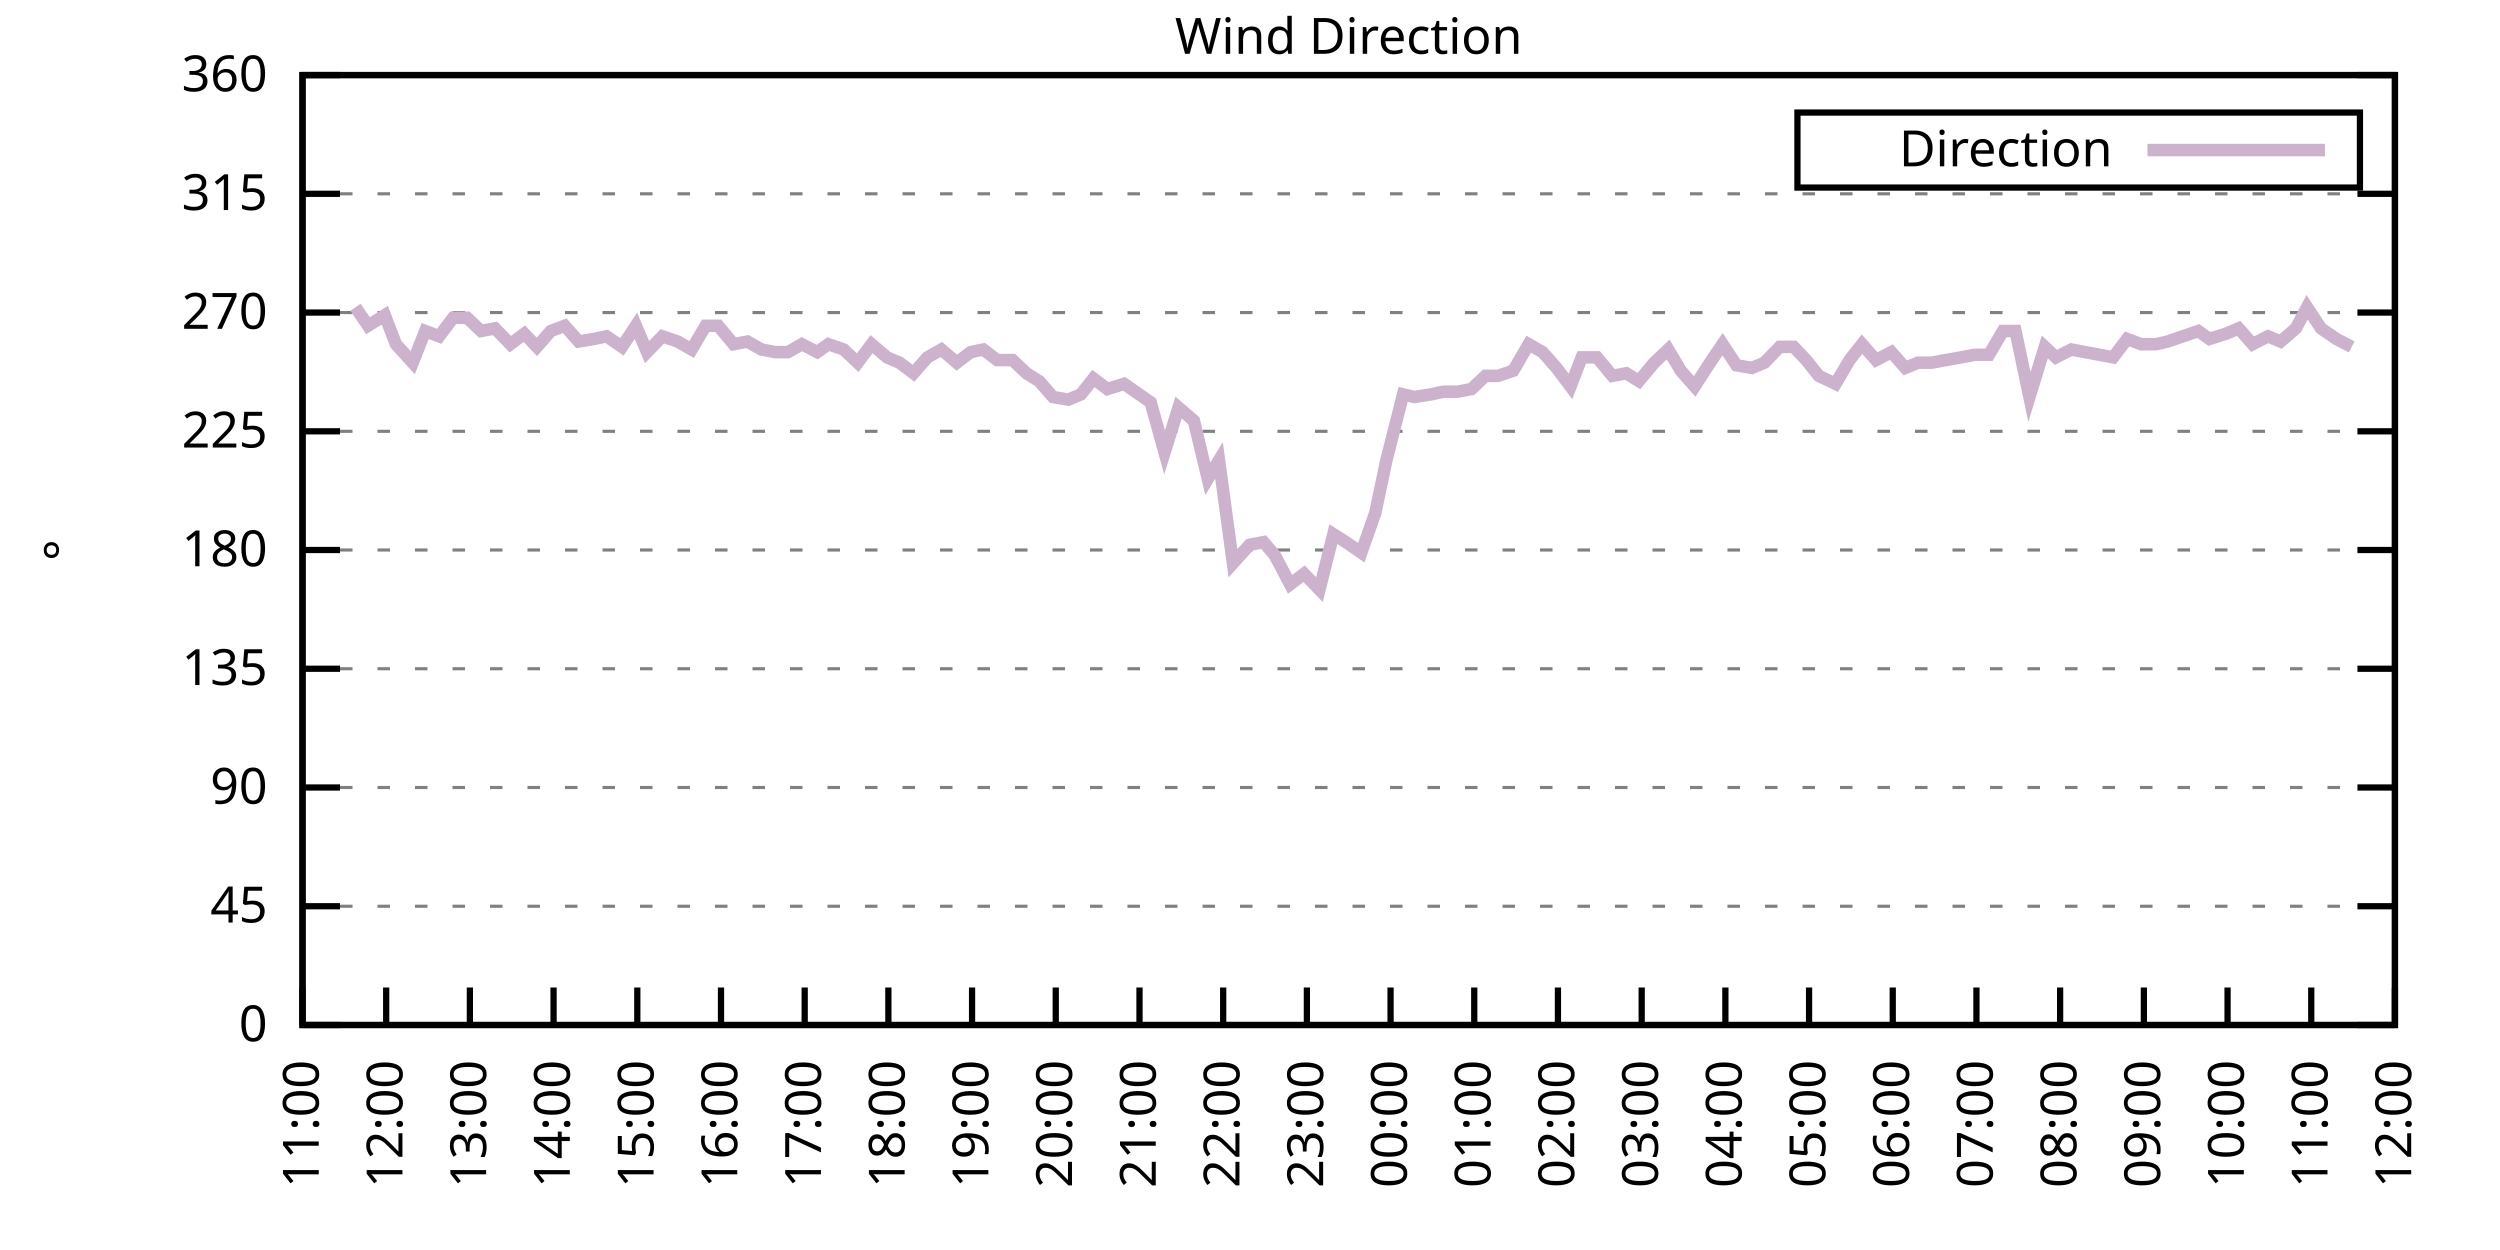
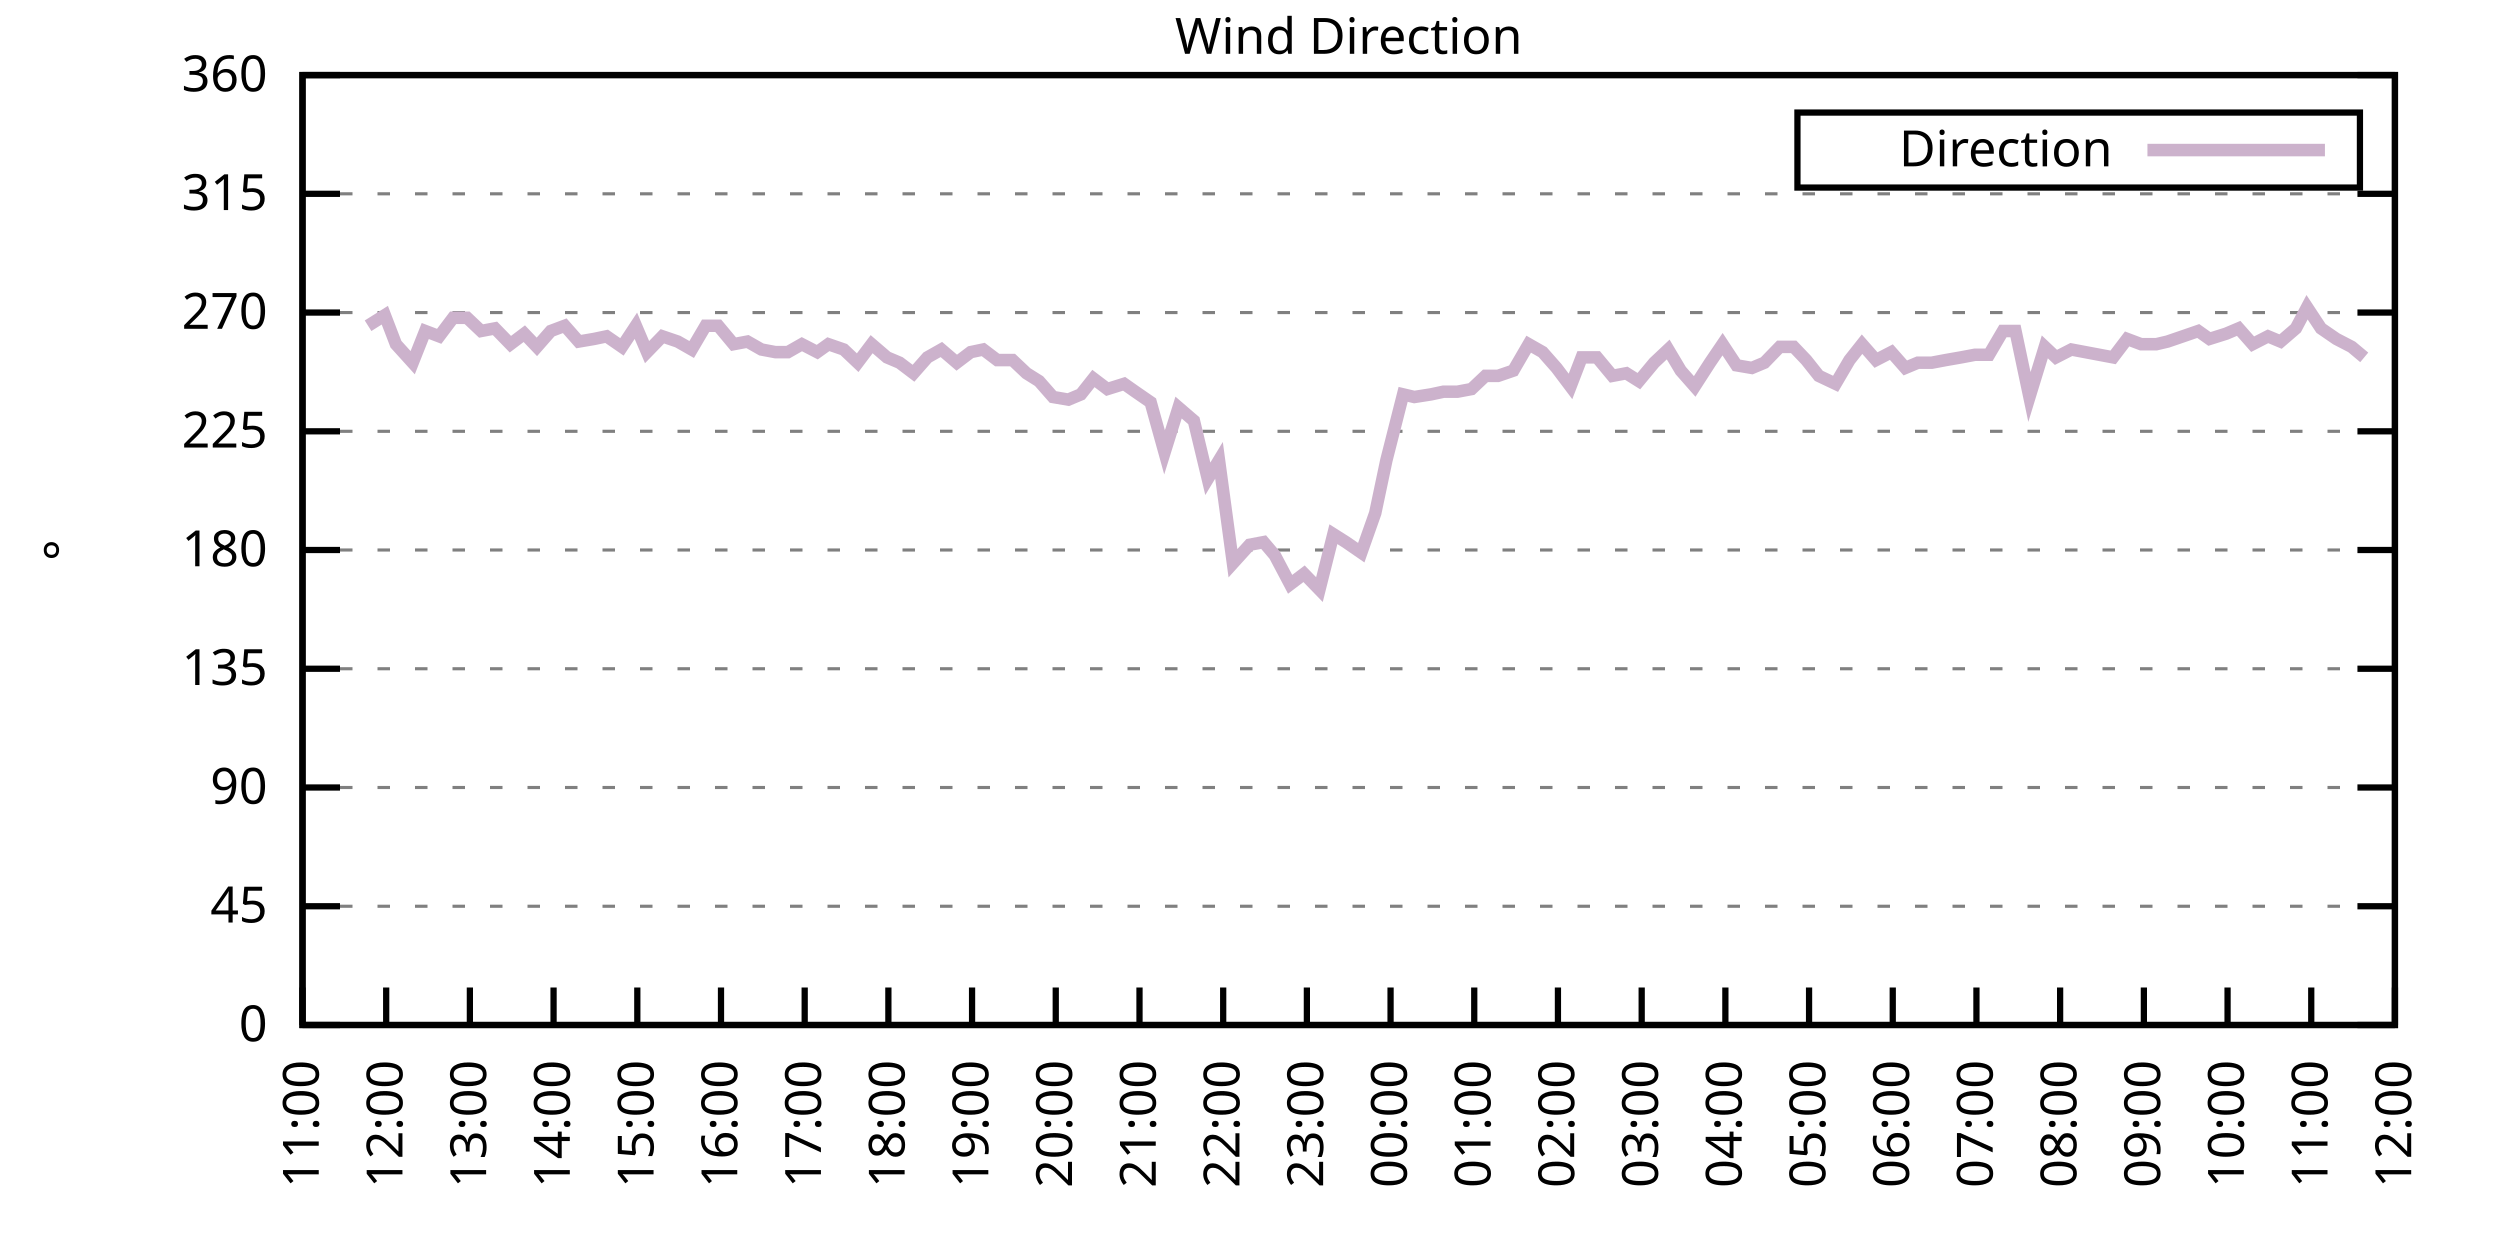
<svg xmlns="http://www.w3.org/2000/svg" xmlns:xlink="http://www.w3.org/1999/xlink" width="400" height="200" viewBox="0 0 400 200">
  <g id="gnuplot_canvas">
    <rect x="0" y="0" width="400" height="200" fill="none" />
    <defs>
      <circle id="gpDot" r="0.5" stroke-width="0.5" stroke="currentColor" />
      <path id="gpPt0" stroke-width="0.333" stroke="currentColor" d="M-1,0 h2 M0,-1 v2" />
      <path id="gpPt1" stroke-width="0.333" stroke="currentColor" d="M-1,-1 L1,1 M1,-1 L-1,1" />
      <path id="gpPt2" stroke-width="0.333" stroke="currentColor" d="M-1,0 L1,0 M0,-1 L0,1 M-1,-1 L1,1 M-1,1 L1,-1" />
      <rect id="gpPt3" stroke-width="0.333" stroke="currentColor" x="-1" y="-1" width="2" height="2" />
      <rect id="gpPt4" stroke-width="0.333" stroke="currentColor" fill="currentColor" x="-1" y="-1" width="2" height="2" />
      <circle id="gpPt5" stroke-width="0.333" stroke="currentColor" cx="0" cy="0" r="1" />
      <use xlink:href="#gpPt5" id="gpPt6" fill="currentColor" stroke="none" />
      <path id="gpPt7" stroke-width="0.333" stroke="currentColor" d="M0,-1.33 L-1.33,0.67 L1.33,0.67 z" />
      <use xlink:href="#gpPt7" id="gpPt8" fill="currentColor" stroke="none" />
      <use xlink:href="#gpPt7" id="gpPt9" stroke="currentColor" transform="rotate(180)" />
      <use xlink:href="#gpPt9" id="gpPt10" fill="currentColor" stroke="none" />
      <use xlink:href="#gpPt3" id="gpPt11" stroke="currentColor" transform="rotate(45)" />
      <use xlink:href="#gpPt11" id="gpPt12" fill="currentColor" stroke="none" />
      <path id="gpPt13" stroke-width="0.333" stroke="currentColor" d="M0,1.330 L1.265,0.411 L0.782,-1.067 L-0.782,-1.076 L-1.265,0.411 z" />
      <use xlink:href="#gpPt13" id="gpPt14" fill="currentColor" stroke="none" />
      <filter id="textbox" filterUnits="objectBoundingBox" x="0" y="0" height="1" width="1">
        <feFlood flood-color="white" flood-opacity="1" result="bgnd" />
        <feComposite in="SourceGraphic" in2="bgnd" operator="atop" />
      </filter>
      <filter id="greybox" filterUnits="objectBoundingBox" x="0" y="0" height="1" width="1">
        <feFlood flood-color="lightgrey" flood-opacity="1" result="grey" />
        <feComposite in="SourceGraphic" in2="grey" operator="atop" />
      </filter>
    </defs>
    <g fill="none" color="white" stroke="currentColor" stroke-width="1.00" stroke-linecap="butt" stroke-linejoin="miter">
</g>
    <g fill="none" color="black" stroke="currentColor" stroke-width="1.00" stroke-linecap="butt" stroke-linejoin="miter">
      <g stroke="none" shape-rendering="crispEdges">
        <polygon fill="rgb(255, 255, 255)" points="48.40,164.00 383.18,164.00 383.18,12.02 48.40,12.02 " />
      </g>
    </g>
    <g fill="none" color="black" stroke="currentColor" stroke-width="1.00" stroke-linecap="butt" stroke-linejoin="miter">
</g>
    <g fill="none" color="black" stroke="black" stroke-width="0.50" stroke-linecap="butt" stroke-linejoin="miter">
</g>
    <g fill="none" color="gray" stroke="currentColor" stroke-width="0.50" stroke-linecap="butt" stroke-linejoin="miter">
      <path stroke="gray" stroke-dasharray="2,4" class="gridline" d="M48.40,164.00 L383.19,164.00  " />
    </g>
    <g fill="none" color="gray" stroke="gray" stroke-width="1.00" stroke-linecap="butt" stroke-linejoin="miter">
</g>
    <g fill="none" color="black" stroke="currentColor" stroke-width="1.00" stroke-linecap="butt" stroke-linejoin="miter">
      <path stroke="black" d="M48.40,164.00 L54.40,164.00 M383.19,164.00 L377.19,164.00  " />
      <g transform="translate(42.80,166.60)" stroke="none" fill="black" font-family="Sans" font-size="8.00" text-anchor="end">
        <text>
          <tspan font-family="Sans"> 0</tspan>
        </text>
      </g>
    </g>
    <g fill="none" color="black" stroke="currentColor" stroke-width="1.00" stroke-linecap="butt" stroke-linejoin="miter">
</g>
    <g fill="none" color="black" stroke="black" stroke-width="0.50" stroke-linecap="butt" stroke-linejoin="miter">
</g>
    <g fill="none" color="gray" stroke="currentColor" stroke-width="0.50" stroke-linecap="butt" stroke-linejoin="miter">
      <path stroke="gray" stroke-dasharray="2,4" class="gridline" d="M48.40,145.00 L383.19,145.00  " />
    </g>
    <g fill="none" color="gray" stroke="gray" stroke-width="1.00" stroke-linecap="butt" stroke-linejoin="miter">
</g>
    <g fill="none" color="black" stroke="currentColor" stroke-width="1.00" stroke-linecap="butt" stroke-linejoin="miter">
      <path stroke="black" d="M48.40,145.00 L54.40,145.00 M383.19,145.00 L377.19,145.00  " />
      <g transform="translate(42.80,147.60)" stroke="none" fill="black" font-family="Sans" font-size="8.00" text-anchor="end">
        <text>
          <tspan font-family="Sans"> 45</tspan>
        </text>
      </g>
    </g>
    <g fill="none" color="black" stroke="currentColor" stroke-width="1.00" stroke-linecap="butt" stroke-linejoin="miter">
</g>
    <g fill="none" color="black" stroke="black" stroke-width="0.50" stroke-linecap="butt" stroke-linejoin="miter">
</g>
    <g fill="none" color="gray" stroke="currentColor" stroke-width="0.50" stroke-linecap="butt" stroke-linejoin="miter">
      <path stroke="gray" stroke-dasharray="2,4" class="gridline" d="M48.40,126.00 L383.19,126.00  " />
    </g>
    <g fill="none" color="gray" stroke="gray" stroke-width="1.00" stroke-linecap="butt" stroke-linejoin="miter">
</g>
    <g fill="none" color="black" stroke="currentColor" stroke-width="1.00" stroke-linecap="butt" stroke-linejoin="miter">
      <path stroke="black" d="M48.40,126.00 L54.40,126.00 M383.19,126.00 L377.19,126.00  " />
      <g transform="translate(42.80,128.60)" stroke="none" fill="black" font-family="Sans" font-size="8.00" text-anchor="end">
        <text>
          <tspan font-family="Sans"> 90</tspan>
        </text>
      </g>
    </g>
    <g fill="none" color="black" stroke="currentColor" stroke-width="1.00" stroke-linecap="butt" stroke-linejoin="miter">
</g>
    <g fill="none" color="black" stroke="black" stroke-width="0.50" stroke-linecap="butt" stroke-linejoin="miter">
</g>
    <g fill="none" color="gray" stroke="currentColor" stroke-width="0.50" stroke-linecap="butt" stroke-linejoin="miter">
      <path stroke="gray" stroke-dasharray="2,4" class="gridline" d="M48.40,107.00 L383.19,107.00  " />
    </g>
    <g fill="none" color="gray" stroke="gray" stroke-width="1.00" stroke-linecap="butt" stroke-linejoin="miter">
</g>
    <g fill="none" color="black" stroke="currentColor" stroke-width="1.00" stroke-linecap="butt" stroke-linejoin="miter">
      <path stroke="black" d="M48.40,107.00 L54.40,107.00 M383.19,107.00 L377.19,107.00  " />
      <g transform="translate(42.80,109.60)" stroke="none" fill="black" font-family="Sans" font-size="8.00" text-anchor="end">
        <text>
          <tspan font-family="Sans"> 135</tspan>
        </text>
      </g>
    </g>
    <g fill="none" color="black" stroke="currentColor" stroke-width="1.00" stroke-linecap="butt" stroke-linejoin="miter">
</g>
    <g fill="none" color="black" stroke="black" stroke-width="0.50" stroke-linecap="butt" stroke-linejoin="miter">
</g>
    <g fill="none" color="gray" stroke="currentColor" stroke-width="0.50" stroke-linecap="butt" stroke-linejoin="miter">
      <path stroke="gray" stroke-dasharray="2,4" class="gridline" d="M48.40,88.00 L383.19,88.00  " />
    </g>
    <g fill="none" color="gray" stroke="gray" stroke-width="1.00" stroke-linecap="butt" stroke-linejoin="miter">
</g>
    <g fill="none" color="black" stroke="currentColor" stroke-width="1.00" stroke-linecap="butt" stroke-linejoin="miter">
      <path stroke="black" d="M48.40,88.00 L54.40,88.00 M383.19,88.00 L377.19,88.00  " />
      <g transform="translate(42.80,90.60)" stroke="none" fill="black" font-family="Sans" font-size="8.00" text-anchor="end">
        <text>
          <tspan font-family="Sans"> 180</tspan>
        </text>
      </g>
    </g>
    <g fill="none" color="black" stroke="currentColor" stroke-width="1.00" stroke-linecap="butt" stroke-linejoin="miter">
</g>
    <g fill="none" color="black" stroke="black" stroke-width="0.50" stroke-linecap="butt" stroke-linejoin="miter">
</g>
    <g fill="none" color="gray" stroke="currentColor" stroke-width="0.50" stroke-linecap="butt" stroke-linejoin="miter">
      <path stroke="gray" stroke-dasharray="2,4" class="gridline" d="M48.40,69.01 L383.19,69.01  " />
    </g>
    <g fill="none" color="gray" stroke="gray" stroke-width="1.00" stroke-linecap="butt" stroke-linejoin="miter">
</g>
    <g fill="none" color="black" stroke="currentColor" stroke-width="1.00" stroke-linecap="butt" stroke-linejoin="miter">
      <path stroke="black" d="M48.40,69.01 L54.40,69.01 M383.19,69.01 L377.19,69.01  " />
      <g transform="translate(42.80,71.61)" stroke="none" fill="black" font-family="Sans" font-size="8.00" text-anchor="end">
        <text>
          <tspan font-family="Sans"> 225</tspan>
        </text>
      </g>
    </g>
    <g fill="none" color="black" stroke="currentColor" stroke-width="1.00" stroke-linecap="butt" stroke-linejoin="miter">
</g>
    <g fill="none" color="black" stroke="black" stroke-width="0.50" stroke-linecap="butt" stroke-linejoin="miter">
</g>
    <g fill="none" color="gray" stroke="currentColor" stroke-width="0.50" stroke-linecap="butt" stroke-linejoin="miter">
      <path stroke="gray" stroke-dasharray="2,4" class="gridline" d="M48.40,50.01 L383.19,50.01  " />
    </g>
    <g fill="none" color="gray" stroke="gray" stroke-width="1.00" stroke-linecap="butt" stroke-linejoin="miter">
</g>
    <g fill="none" color="black" stroke="currentColor" stroke-width="1.00" stroke-linecap="butt" stroke-linejoin="miter">
      <path stroke="black" d="M48.40,50.01 L54.40,50.01 M383.19,50.01 L377.19,50.01  " />
      <g transform="translate(42.80,52.61)" stroke="none" fill="black" font-family="Sans" font-size="8.00" text-anchor="end">
        <text>
          <tspan font-family="Sans"> 270</tspan>
        </text>
      </g>
    </g>
    <g fill="none" color="black" stroke="currentColor" stroke-width="1.00" stroke-linecap="butt" stroke-linejoin="miter">
</g>
    <g fill="none" color="black" stroke="black" stroke-width="0.50" stroke-linecap="butt" stroke-linejoin="miter">
</g>
    <g fill="none" color="gray" stroke="currentColor" stroke-width="0.50" stroke-linecap="butt" stroke-linejoin="miter">
      <path stroke="gray" stroke-dasharray="2,4" class="gridline" d="M48.40,31.01 L383.19,31.01  " />
    </g>
    <g fill="none" color="gray" stroke="gray" stroke-width="1.00" stroke-linecap="butt" stroke-linejoin="miter">
</g>
    <g fill="none" color="black" stroke="currentColor" stroke-width="1.00" stroke-linecap="butt" stroke-linejoin="miter">
      <path stroke="black" d="M48.40,31.01 L54.40,31.01 M383.19,31.01 L377.19,31.01  " />
      <g transform="translate(42.80,33.61)" stroke="none" fill="black" font-family="Sans" font-size="8.00" text-anchor="end">
        <text>
          <tspan font-family="Sans"> 315</tspan>
        </text>
      </g>
    </g>
    <g fill="none" color="black" stroke="currentColor" stroke-width="1.00" stroke-linecap="butt" stroke-linejoin="miter">
</g>
    <g fill="none" color="black" stroke="black" stroke-width="0.50" stroke-linecap="butt" stroke-linejoin="miter">
</g>
    <g fill="none" color="gray" stroke="currentColor" stroke-width="0.50" stroke-linecap="butt" stroke-linejoin="miter">
      <path stroke="gray" stroke-dasharray="2,4" class="gridline" d="M48.40,12.01 L383.19,12.01  " />
    </g>
    <g fill="none" color="gray" stroke="gray" stroke-width="1.00" stroke-linecap="butt" stroke-linejoin="miter">
</g>
    <g fill="none" color="black" stroke="currentColor" stroke-width="1.00" stroke-linecap="butt" stroke-linejoin="miter">
      <path stroke="black" d="M48.40,12.01 L54.40,12.01 M383.19,12.01 L377.19,12.01  " />
      <g transform="translate(42.80,14.61)" stroke="none" fill="black" font-family="Sans" font-size="8.00" text-anchor="end">
        <text>
          <tspan font-family="Sans"> 360</tspan>
        </text>
      </g>
    </g>
    <g fill="none" color="black" stroke="currentColor" stroke-width="1.00" stroke-linecap="butt" stroke-linejoin="miter">
      <path stroke="black" d="M48.40,164.00 L48.40,158.00  " />
      <g transform="translate(51.00,169.60) rotate(270.00)" stroke="none" fill="black" font-family="Sans" font-size="8.00" text-anchor="end">
        <text>
          <tspan font-family="Sans">11:00</tspan>
        </text>
      </g>
    </g>
    <g fill="none" color="black" stroke="currentColor" stroke-width="1.00" stroke-linecap="butt" stroke-linejoin="miter">
      <path stroke="black" d="M61.79,164.00 L61.79,158.00  " />
      <g transform="translate(64.39,169.60) rotate(270.00)" stroke="none" fill="black" font-family="Sans" font-size="8.00" text-anchor="end">
        <text>
          <tspan font-family="Sans">12:00</tspan>
        </text>
      </g>
    </g>
    <g fill="none" color="black" stroke="currentColor" stroke-width="1.00" stroke-linecap="butt" stroke-linejoin="miter">
      <path stroke="black" d="M75.18,164.00 L75.18,158.00  " />
      <g transform="translate(77.78,169.60) rotate(270.00)" stroke="none" fill="black" font-family="Sans" font-size="8.00" text-anchor="end">
        <text>
          <tspan font-family="Sans">13:00</tspan>
        </text>
      </g>
    </g>
    <g fill="none" color="black" stroke="currentColor" stroke-width="1.00" stroke-linecap="butt" stroke-linejoin="miter">
      <path stroke="black" d="M88.57,164.00 L88.57,158.00  " />
      <g transform="translate(91.17,169.60) rotate(270.00)" stroke="none" fill="black" font-family="Sans" font-size="8.00" text-anchor="end">
        <text>
          <tspan font-family="Sans">14:00</tspan>
        </text>
      </g>
    </g>
    <g fill="none" color="black" stroke="currentColor" stroke-width="1.00" stroke-linecap="butt" stroke-linejoin="miter">
      <path stroke="black" d="M101.97,164.00 L101.97,158.00  " />
      <g transform="translate(104.57,169.60) rotate(270.00)" stroke="none" fill="black" font-family="Sans" font-size="8.00" text-anchor="end">
        <text>
          <tspan font-family="Sans">15:00</tspan>
        </text>
      </g>
    </g>
    <g fill="none" color="black" stroke="currentColor" stroke-width="1.00" stroke-linecap="butt" stroke-linejoin="miter">
      <path stroke="black" d="M115.36,164.00 L115.36,158.00  " />
      <g transform="translate(117.96,169.60) rotate(270.00)" stroke="none" fill="black" font-family="Sans" font-size="8.00" text-anchor="end">
        <text>
          <tspan font-family="Sans">16:00</tspan>
        </text>
      </g>
    </g>
    <g fill="none" color="black" stroke="currentColor" stroke-width="1.00" stroke-linecap="butt" stroke-linejoin="miter">
      <path stroke="black" d="M128.75,164.00 L128.75,158.00  " />
      <g transform="translate(131.35,169.60) rotate(270.00)" stroke="none" fill="black" font-family="Sans" font-size="8.00" text-anchor="end">
        <text>
          <tspan font-family="Sans">17:00</tspan>
        </text>
      </g>
    </g>
    <g fill="none" color="black" stroke="currentColor" stroke-width="1.00" stroke-linecap="butt" stroke-linejoin="miter">
      <path stroke="black" d="M142.14,164.00 L142.14,158.00  " />
      <g transform="translate(144.74,169.60) rotate(270.00)" stroke="none" fill="black" font-family="Sans" font-size="8.00" text-anchor="end">
        <text>
          <tspan font-family="Sans">18:00</tspan>
        </text>
      </g>
    </g>
    <g fill="none" color="black" stroke="currentColor" stroke-width="1.00" stroke-linecap="butt" stroke-linejoin="miter">
      <path stroke="black" d="M155.53,164.00 L155.53,158.00  " />
      <g transform="translate(158.13,169.60) rotate(270.00)" stroke="none" fill="black" font-family="Sans" font-size="8.00" text-anchor="end">
        <text>
          <tspan font-family="Sans">19:00</tspan>
        </text>
      </g>
    </g>
    <g fill="none" color="black" stroke="currentColor" stroke-width="1.00" stroke-linecap="butt" stroke-linejoin="miter">
      <path stroke="black" d="M168.92,164.00 L168.92,158.00  " />
      <g transform="translate(171.52,169.60) rotate(270.00)" stroke="none" fill="black" font-family="Sans" font-size="8.00" text-anchor="end">
        <text>
          <tspan font-family="Sans">20:00</tspan>
        </text>
      </g>
    </g>
    <g fill="none" color="black" stroke="currentColor" stroke-width="1.00" stroke-linecap="butt" stroke-linejoin="miter">
      <path stroke="black" d="M182.32,164.00 L182.32,158.00  " />
      <g transform="translate(184.92,169.60) rotate(270.00)" stroke="none" fill="black" font-family="Sans" font-size="8.00" text-anchor="end">
        <text>
          <tspan font-family="Sans">21:00</tspan>
        </text>
      </g>
    </g>
    <g fill="none" color="black" stroke="currentColor" stroke-width="1.00" stroke-linecap="butt" stroke-linejoin="miter">
      <path stroke="black" d="M195.71,164.00 L195.71,158.00  " />
      <g transform="translate(198.31,169.60) rotate(270.00)" stroke="none" fill="black" font-family="Sans" font-size="8.00" text-anchor="end">
        <text>
          <tspan font-family="Sans">22:00</tspan>
        </text>
      </g>
    </g>
    <g fill="none" color="black" stroke="currentColor" stroke-width="1.00" stroke-linecap="butt" stroke-linejoin="miter">
      <path stroke="black" d="M209.10,164.00 L209.10,158.00  " />
      <g transform="translate(211.70,169.60) rotate(270.00)" stroke="none" fill="black" font-family="Sans" font-size="8.00" text-anchor="end">
        <text>
          <tspan font-family="Sans">23:00</tspan>
        </text>
      </g>
    </g>
    <g fill="none" color="black" stroke="currentColor" stroke-width="1.00" stroke-linecap="butt" stroke-linejoin="miter">
      <path stroke="black" d="M222.49,164.00 L222.49,158.00  " />
      <g transform="translate(225.09,169.60) rotate(270.00)" stroke="none" fill="black" font-family="Sans" font-size="8.00" text-anchor="end">
        <text>
          <tspan font-family="Sans">00:00</tspan>
        </text>
      </g>
    </g>
    <g fill="none" color="black" stroke="currentColor" stroke-width="1.00" stroke-linecap="butt" stroke-linejoin="miter">
      <path stroke="black" d="M235.88,164.00 L235.88,158.00  " />
      <g transform="translate(238.48,169.60) rotate(270.00)" stroke="none" fill="black" font-family="Sans" font-size="8.00" text-anchor="end">
        <text>
          <tspan font-family="Sans">01:00</tspan>
        </text>
      </g>
    </g>
    <g fill="none" color="black" stroke="currentColor" stroke-width="1.00" stroke-linecap="butt" stroke-linejoin="miter">
      <path stroke="black" d="M249.27,164.00 L249.27,158.00  " />
      <g transform="translate(251.87,169.60) rotate(270.00)" stroke="none" fill="black" font-family="Sans" font-size="8.00" text-anchor="end">
        <text>
          <tspan font-family="Sans">02:00</tspan>
        </text>
      </g>
    </g>
    <g fill="none" color="black" stroke="currentColor" stroke-width="1.00" stroke-linecap="butt" stroke-linejoin="miter">
      <path stroke="black" d="M262.67,164.00 L262.67,158.00  " />
      <g transform="translate(265.27,169.60) rotate(270.00)" stroke="none" fill="black" font-family="Sans" font-size="8.00" text-anchor="end">
        <text>
          <tspan font-family="Sans">03:00</tspan>
        </text>
      </g>
    </g>
    <g fill="none" color="black" stroke="currentColor" stroke-width="1.00" stroke-linecap="butt" stroke-linejoin="miter">
      <path stroke="black" d="M276.06,164.00 L276.06,158.00  " />
      <g transform="translate(278.66,169.60) rotate(270.00)" stroke="none" fill="black" font-family="Sans" font-size="8.00" text-anchor="end">
        <text>
          <tspan font-family="Sans">04:00</tspan>
        </text>
      </g>
    </g>
    <g fill="none" color="black" stroke="currentColor" stroke-width="1.00" stroke-linecap="butt" stroke-linejoin="miter">
      <path stroke="black" d="M289.45,164.00 L289.45,158.00  " />
      <g transform="translate(292.05,169.60) rotate(270.00)" stroke="none" fill="black" font-family="Sans" font-size="8.00" text-anchor="end">
        <text>
          <tspan font-family="Sans">05:00</tspan>
        </text>
      </g>
    </g>
    <g fill="none" color="black" stroke="currentColor" stroke-width="1.00" stroke-linecap="butt" stroke-linejoin="miter">
      <path stroke="black" d="M302.84,164.00 L302.84,158.00  " />
      <g transform="translate(305.44,169.60) rotate(270.00)" stroke="none" fill="black" font-family="Sans" font-size="8.00" text-anchor="end">
        <text>
          <tspan font-family="Sans">06:00</tspan>
        </text>
      </g>
    </g>
    <g fill="none" color="black" stroke="currentColor" stroke-width="1.00" stroke-linecap="butt" stroke-linejoin="miter">
      <path stroke="black" d="M316.23,164.00 L316.23,158.00  " />
      <g transform="translate(318.83,169.60) rotate(270.00)" stroke="none" fill="black" font-family="Sans" font-size="8.00" text-anchor="end">
        <text>
          <tspan font-family="Sans">07:00</tspan>
        </text>
      </g>
    </g>
    <g fill="none" color="black" stroke="currentColor" stroke-width="1.00" stroke-linecap="butt" stroke-linejoin="miter">
      <path stroke="black" d="M329.62,164.00 L329.62,158.00  " />
      <g transform="translate(332.22,169.60) rotate(270.00)" stroke="none" fill="black" font-family="Sans" font-size="8.00" text-anchor="end">
        <text>
          <tspan font-family="Sans">08:00</tspan>
        </text>
      </g>
    </g>
    <g fill="none" color="black" stroke="currentColor" stroke-width="1.00" stroke-linecap="butt" stroke-linejoin="miter">
      <path stroke="black" d="M343.02,164.00 L343.02,158.00  " />
      <g transform="translate(345.62,169.60) rotate(270.00)" stroke="none" fill="black" font-family="Sans" font-size="8.00" text-anchor="end">
        <text>
          <tspan font-family="Sans">09:00</tspan>
        </text>
      </g>
    </g>
    <g fill="none" color="black" stroke="currentColor" stroke-width="1.00" stroke-linecap="butt" stroke-linejoin="miter">
      <path stroke="black" d="M356.41,164.00 L356.41,158.00  " />
      <g transform="translate(359.01,169.60) rotate(270.00)" stroke="none" fill="black" font-family="Sans" font-size="8.00" text-anchor="end">
        <text>
          <tspan font-family="Sans">10:00</tspan>
        </text>
      </g>
    </g>
    <g fill="none" color="black" stroke="currentColor" stroke-width="1.00" stroke-linecap="butt" stroke-linejoin="miter">
      <path stroke="black" d="M369.80,164.00 L369.80,158.00  " />
      <g transform="translate(372.40,169.60) rotate(270.00)" stroke="none" fill="black" font-family="Sans" font-size="8.00" text-anchor="end">
        <text>
          <tspan font-family="Sans">11:00</tspan>
        </text>
      </g>
    </g>
    <g fill="none" color="black" stroke="currentColor" stroke-width="1.00" stroke-linecap="butt" stroke-linejoin="miter">
      <path stroke="black" d="M383.19,164.00 L383.19,158.00  " />
      <g transform="translate(385.79,169.60) rotate(270.00)" stroke="none" fill="black" font-family="Sans" font-size="8.00" text-anchor="end">
        <text>
          <tspan font-family="Sans">12:00</tspan>
        </text>
      </g>
    </g>
    <g fill="none" color="black" stroke="currentColor" stroke-width="1.00" stroke-linecap="butt" stroke-linejoin="miter">
</g>
    <g fill="none" color="black" stroke="currentColor" stroke-width="1.00" stroke-linecap="butt" stroke-linejoin="miter">
      <path stroke="black" d="M48.40,12.01 L48.40,164.00 L383.19,164.00 L383.19,12.01 L48.40,12.01 Z  " />
    </g>
    <g fill="none" color="black" stroke="currentColor" stroke-width="1.00" stroke-linecap="butt" stroke-linejoin="miter">
</g>
    <g fill="none" color="black" stroke="currentColor" stroke-width="1.00" stroke-linecap="butt" stroke-linejoin="miter">
      <path stroke="black" d="M287.59,30.01 L287.59,18.01 L377.59,18.01 L377.59,30.01 L287.59,30.01 Z  " />
    </g>
    <g id="Wind_direction_plot_1">
      <g fill="none" color="white" stroke="black" stroke-width="2.00" stroke-linecap="butt" stroke-linejoin="miter">
</g>
      <g fill="none" color="black" stroke="currentColor" stroke-width="2.00" stroke-linecap="butt" stroke-linejoin="miter">
        <g transform="translate(337.99,26.61)" stroke="none" fill="black" font-family="Sans" font-size="8.00" text-anchor="end">
          <text>
            <tspan font-family="Sans">Direction</tspan>
          </text>
        </g>
      </g>
      <g fill="none" color="black" stroke="currentColor" stroke-width="2.00" stroke-linecap="butt" stroke-linejoin="miter">
-         <path stroke="rgb(204, 178, 204)" d="M343.59,24.01 L371.99,24.01 M56.88,49.16 L58.89,52.12 L61.57,50.43 L63.35,55.07 L66.03,58.03 L68.04,52.96   L70.27,53.81 L72.50,50.85 L74.74,50.85 L76.97,52.96 L79.20,52.54 L81.66,55.07 L83.89,53.39 L85.90,55.50   L88.13,52.96 L90.36,52.12 L92.59,54.65 L95.05,54.23 L97.06,53.81 L99.51,55.50 L101.74,52.12 L103.53,56.34   L105.98,53.81 L108.44,54.65 L110.67,55.92 L112.90,52.12 L114.91,52.12 L117.37,55.07 L119.60,54.65 L121.83,55.92   L124.06,56.34 L126.07,56.34 L128.30,55.07 L130.76,56.34 L132.54,55.07 L135.00,55.92 L137.23,58.03 L139.46,55.07   L141.92,57.18 L143.93,58.03 L146.16,59.72 L148.39,57.18 L150.62,55.92 L153.08,58.03 L155.31,56.34 L157.32,55.92   L159.55,57.61 L162.01,57.61 L164.24,59.72 L166.25,60.98 L168.48,63.52 L170.93,63.94 L172.94,63.10 L174.95,60.56   L177.18,62.25 L179.86,61.41 L181.65,62.67 L184.10,64.36 L186.33,72.38 L188.57,65.21 L191.02,67.32 L193.25,76.61   L195.04,73.65 L197.27,90.12 L199.95,87.16 L202.18,86.74 L203.97,88.85 L206.42,93.49 L208.65,91.80 L211.11,94.34   L213.34,85.47 L215.35,86.74 L217.80,88.43 L220.04,82.09 L221.82,73.65 L224.50,63.10 L226.29,63.52 L228.96,63.10   L230.97,62.67 L233.20,62.67 L235.44,62.25 L237.67,60.14 L239.68,60.14 L242.13,59.30 L244.59,55.07 L246.82,56.34   L249.05,58.87 L251.28,61.83 L253.07,57.18 L255.52,57.18 L257.98,60.14 L260.21,59.72 L262.22,60.98 L264.67,58.03   L266.91,55.92 L268.92,59.30 L271.15,61.83 L273.60,58.03 L275.61,55.07 L277.84,58.45 L280.30,58.87 L282.31,58.03   L284.76,55.50 L286.99,55.50 L289.00,57.61 L291.01,60.14 L293.69,61.41 L295.92,57.61 L297.93,55.07 L300.16,57.61   L302.62,56.34 L304.85,58.87 L306.86,58.03 L309.09,58.03 L311.32,57.61 L313.78,57.18 L316.01,56.76 L318.24,56.76   L320.47,52.96 L322.48,52.96 L324.71,63.52 L327.17,55.50 L328.95,57.18 L331.41,55.92 L333.64,56.34 L338.10,57.18   L340.34,54.23 L342.57,55.07 L345.02,55.07 L346.81,54.65 L349.26,53.81 L351.72,52.96 L353.51,54.23 L356.18,53.39   L358.19,52.54 L360.42,55.07 L362.88,53.81 L364.89,54.65 L367.34,52.54 L369.13,49.16 L371.36,52.54 L373.82,54.23   L376.27,55.50  " />
+         <path stroke="rgb(204, 178, 204)" d="M343.59,24.01 L371.99,24.01 M58.89,52.12 L61.57,50.43 L63.35,55.07 L66.03,58.03 L68.04,52.96 L70.27,53.81   L72.50,50.85 L74.74,50.85 L76.97,52.96 L79.20,52.54 L81.66,55.07 L83.89,53.39 L85.90,55.50 L88.13,52.96   L90.36,52.12 L92.59,54.65 L95.05,54.23 L97.06,53.81 L99.51,55.50 L101.74,52.12 L103.53,56.34 L105.98,53.81   L108.44,54.65 L110.67,55.92 L112.90,52.12 L114.91,52.12 L117.37,55.07 L119.60,54.65 L121.83,55.92 L124.06,56.34   L126.07,56.34 L128.30,55.07 L130.76,56.34 L132.54,55.07 L135.00,55.92 L137.23,58.03 L139.46,55.07 L141.92,57.18   L143.93,58.03 L146.16,59.72 L148.39,57.18 L150.62,55.92 L153.08,58.03 L155.31,56.34 L157.32,55.92 L159.55,57.61   L162.01,57.61 L164.24,59.72 L166.25,60.98 L168.48,63.52 L170.93,63.94 L172.94,63.10 L174.95,60.56 L177.18,62.25   L179.86,61.41 L181.65,62.67 L184.10,64.36 L186.33,72.38 L188.57,65.21 L191.02,67.32 L193.25,76.61 L195.04,73.65   L197.27,90.12 L199.95,87.16 L202.18,86.74 L203.97,88.85 L206.42,93.49 L208.65,91.80 L211.11,94.34 L213.34,85.47   L215.35,86.74 L217.80,88.43 L220.04,82.09 L221.82,73.65 L224.50,63.10 L226.29,63.52 L228.96,63.10 L230.97,62.67   L233.20,62.67 L235.44,62.25 L237.67,60.14 L239.68,60.14 L242.13,59.30 L244.59,55.07 L246.82,56.34 L249.05,58.87   L251.28,61.83 L253.07,57.18 L255.52,57.18 L257.98,60.14 L260.21,59.72 L262.22,60.98 L264.67,58.03 L266.91,55.92   L268.92,59.30 L271.15,61.83 L273.60,58.03 L275.61,55.07 L277.84,58.45 L280.30,58.87 L282.31,58.03 L284.76,55.50   L286.99,55.50 L289.00,57.61 L291.01,60.14 L293.69,61.41 L295.92,57.61 L297.93,55.07 L300.16,57.61 L302.62,56.34   L304.85,58.87 L306.86,58.03 L309.09,58.03 L311.32,57.61 L313.78,57.18 L316.01,56.76 L318.24,56.76 L320.47,52.96   L322.48,52.96 L324.71,63.52 L327.17,55.50 L328.95,57.18 L331.41,55.92 L333.64,56.34 L338.10,57.18 L340.34,54.23   L342.57,55.07 L345.02,55.07 L346.81,54.65 L349.26,53.81 L351.72,52.96 L353.51,54.23 L356.18,53.39 L358.19,52.54   L360.42,55.07 L362.88,53.81 L364.89,54.65 L367.34,52.54 L369.13,49.16 L371.36,52.54 L373.82,54.23 L376.27,55.50   L378.28,57.18  " />
      </g>
    </g>
    <g fill="none" color="black" stroke="currentColor" stroke-width="2.00" stroke-linecap="butt" stroke-linejoin="miter">
</g>
    <g fill="none" color="black" stroke="black" stroke-width="1.00" stroke-linecap="butt" stroke-linejoin="miter">
</g>
    <g fill="none" color="black" stroke="currentColor" stroke-width="1.00" stroke-linecap="butt" stroke-linejoin="miter">
      <path stroke="black" d="M48.40,12.01 L48.40,164.00 L383.19,164.00 L383.19,12.01 L48.40,12.01 Z  " />
      <g transform="translate(12.80,88.01) rotate(270.00)" stroke="none" fill="black" font-family="Sans" font-size="8.00" text-anchor="middle">
        <text>
          <tspan font-family="Sans">°</tspan>
        </text>
      </g>
    </g>
    <g fill="none" color="black" stroke="currentColor" stroke-width="1.00" stroke-linecap="butt" stroke-linejoin="miter">
</g>
    <g fill="none" color="black" stroke="currentColor" stroke-width="1.00" stroke-linecap="butt" stroke-linejoin="miter">
      <g transform="translate(215.79,8.61)" stroke="none" fill="black" font-family="Sans" font-size="8.00" text-anchor="middle">
        <text>
          <tspan font-family="Sans">Wind Direction</tspan>
        </text>
      </g>
    </g>
    <g fill="none" color="black" stroke="currentColor" stroke-width="1.00" stroke-linecap="butt" stroke-linejoin="miter">
</g>
  </g>
</svg>
